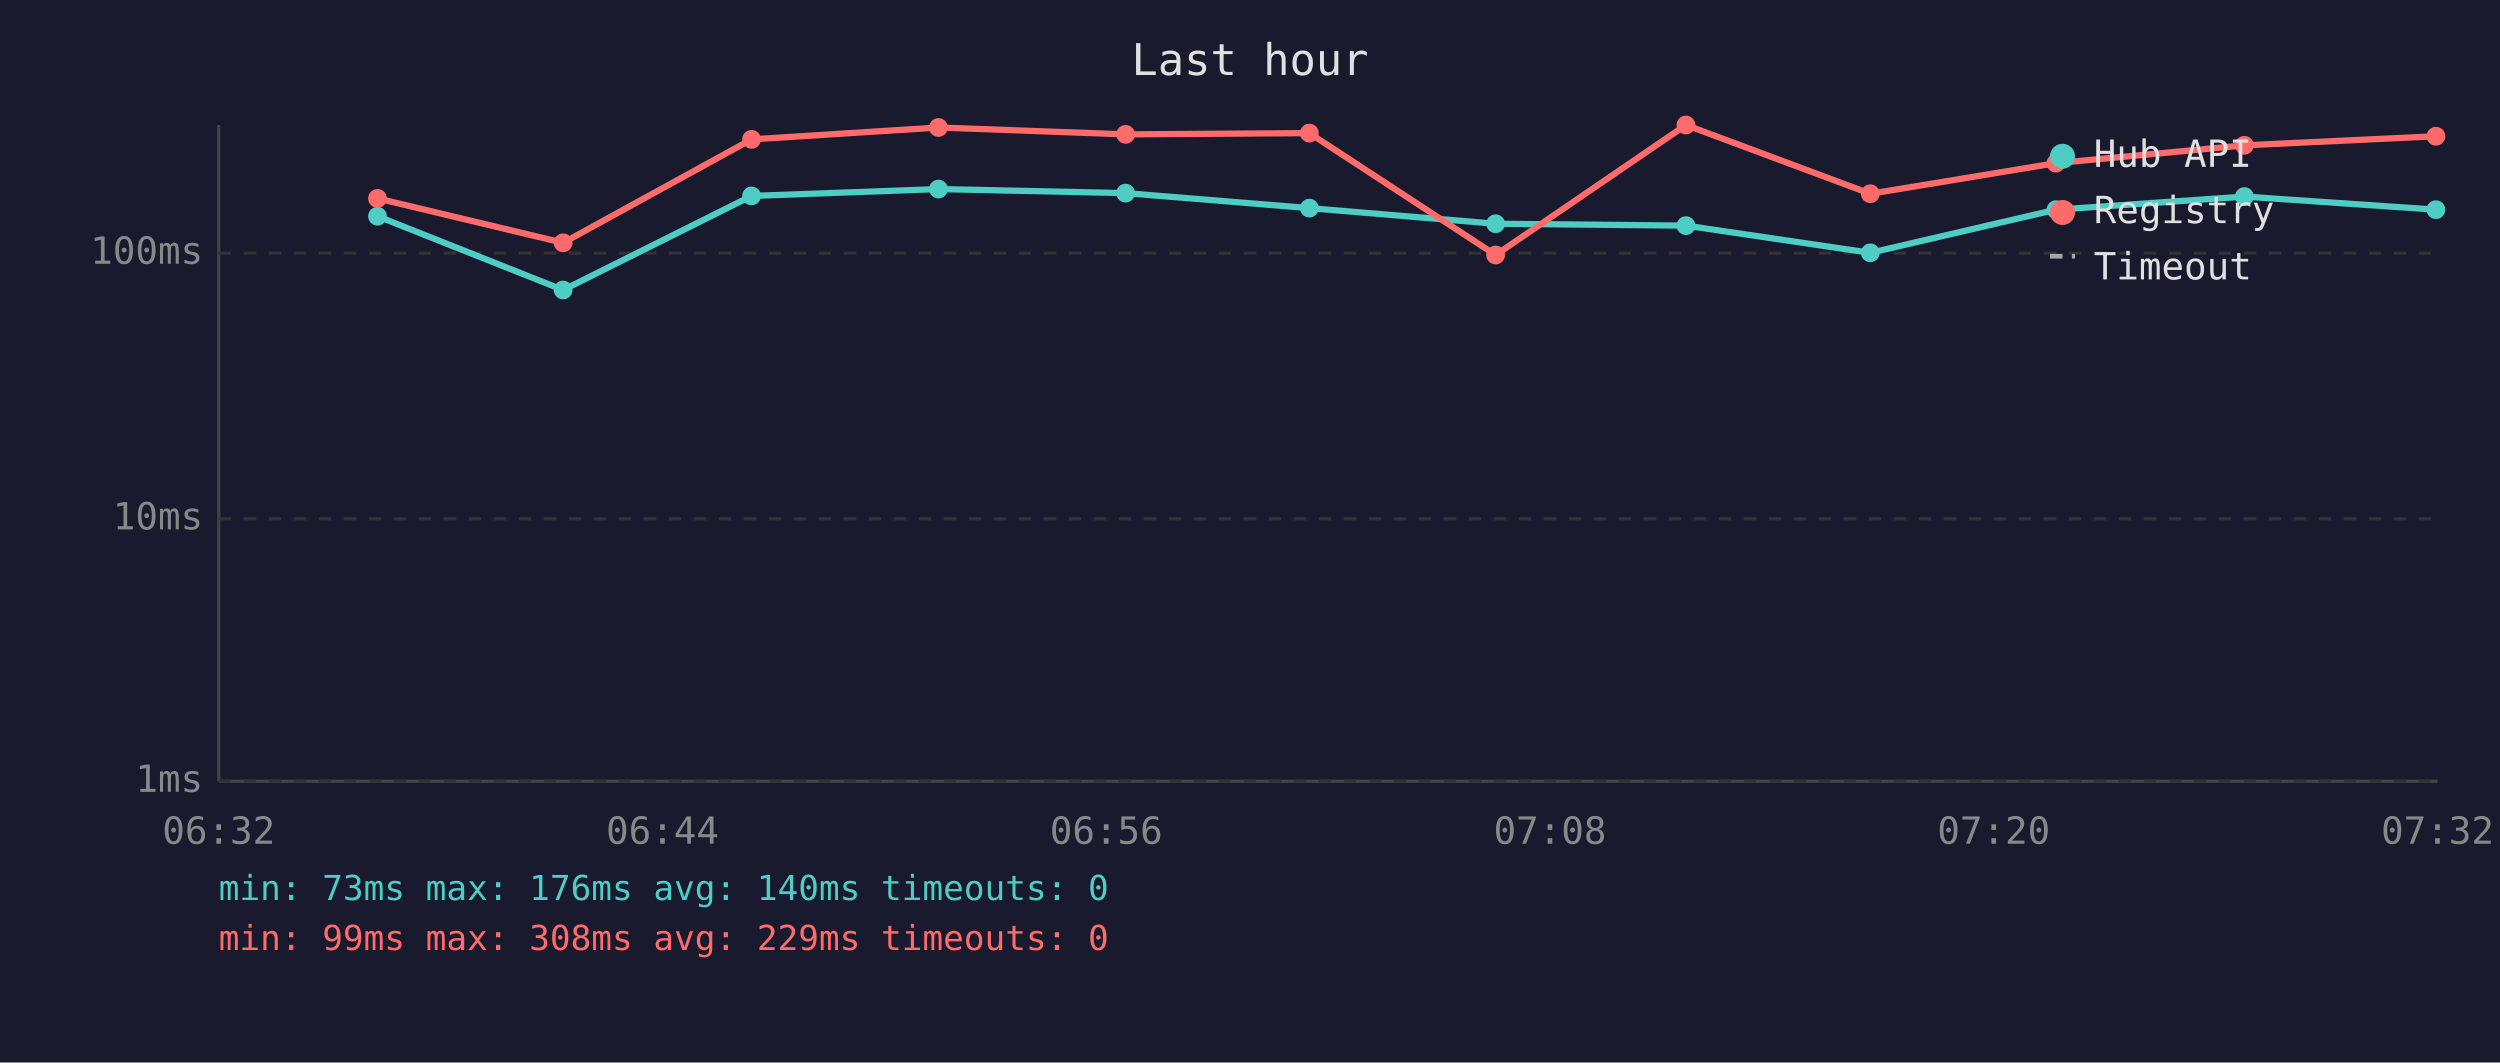
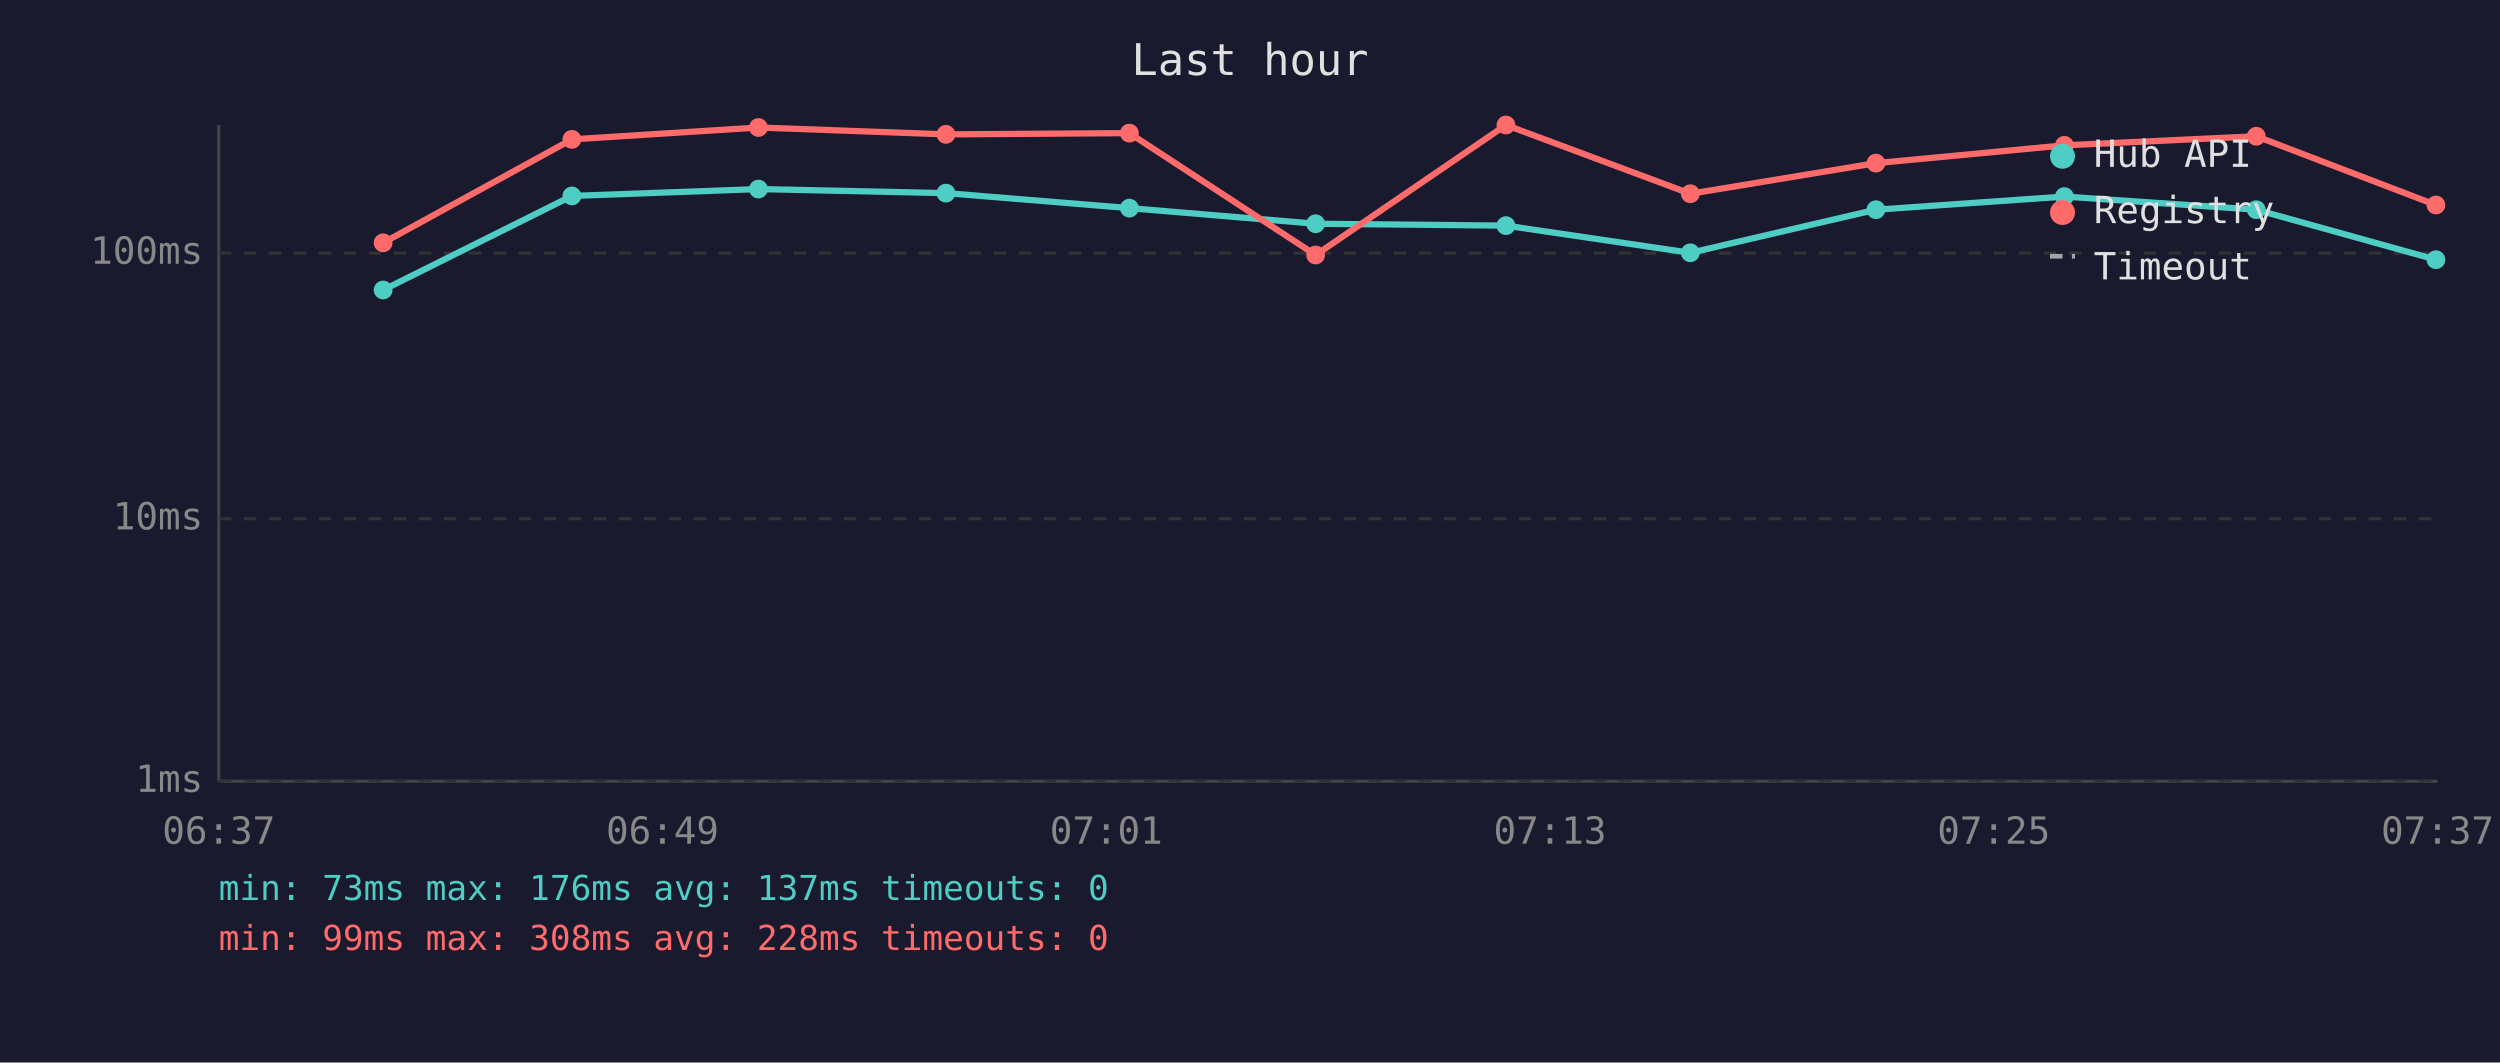
<svg xmlns="http://www.w3.org/2000/svg" viewBox="0 0 800 340" font-family="monospace" font-size="12">
  <rect width="800" height="340" fill="#1a1a2e" />
  <text x="400" y="24" fill="#e0e0e0" font-size="14" text-anchor="middle">Last hour</text>
  <line x1="70" y1="40" x2="70" y2="250" stroke="#444" stroke-width="1" />
  <line x1="70" y1="250" x2="780" y2="250" stroke="#444" stroke-width="1" />
  <line x1="70" y1="250" x2="780" y2="250" stroke="#333" stroke-width="1" stroke-dasharray="4" />
  <text x="65" y="250" fill="#888" text-anchor="end" dominant-baseline="middle">1ms</text>
  <line x1="70" y1="166" x2="780" y2="166" stroke="#333" stroke-width="1" stroke-dasharray="4" />
  <text x="65" y="166" fill="#888" text-anchor="end" dominant-baseline="middle">10ms</text>
  <line x1="70" y1="81" x2="780" y2="81" stroke="#333" stroke-width="1" stroke-dasharray="4" />
  <text x="65" y="81" fill="#888" text-anchor="end" dominant-baseline="middle">100ms</text>
-   <text x="70" y="270" fill="#888" text-anchor="middle">06:32</text>
-   <text x="212" y="270" fill="#888" text-anchor="middle">06:44</text>
-   <text x="354" y="270" fill="#888" text-anchor="middle">06:56</text>
-   <text x="496" y="270" fill="#888" text-anchor="middle">07:08</text>
-   <text x="638" y="270" fill="#888" text-anchor="middle">07:20</text>
-   <text x="780" y="270" fill="#888" text-anchor="middle">07:32</text>
-   <polyline points="120.8,69.2 180.2,92.8 240.5,62.7 300.3,60.5 360.2,61.8 419.0,66.6 478.6,71.6 539.5,72.2 598.5,80.9 657.9,67.1 718.2,62.9 779.5,67.1" fill="none" stroke="#4ecdc4" stroke-width="2" opacity="1" />
-   <circle cx="120.8" cy="69.2" r="3" fill="#4ecdc4" />
-   <circle cx="180.2" cy="92.8" r="3" fill="#4ecdc4" />
-   <circle cx="240.5" cy="62.7" r="3" fill="#4ecdc4" />
-   <circle cx="300.3" cy="60.5" r="3" fill="#4ecdc4" />
-   <circle cx="360.2" cy="61.8" r="3" fill="#4ecdc4" />
-   <circle cx="419.0" cy="66.6" r="3" fill="#4ecdc4" />
-   <circle cx="478.6" cy="71.6" r="3" fill="#4ecdc4" />
-   <circle cx="539.5" cy="72.2" r="3" fill="#4ecdc4" />
-   <circle cx="598.5" cy="80.9" r="3" fill="#4ecdc4" />
-   <circle cx="657.9" cy="67.1" r="3" fill="#4ecdc4" />
-   <circle cx="718.2" cy="62.9" r="3" fill="#4ecdc4" />
-   <circle cx="779.5" cy="67.1" r="3" fill="#4ecdc4" />
-   <polyline points="120.8,63.5 180.2,77.7 240.5,44.6 300.3,40.8 360.2,43.0 419.0,42.6 478.6,81.6 539.5,40.0 598.5,62.0 657.9,52.2 718.2,46.5 779.5,43.6" fill="none" stroke="#ff6b6b" stroke-width="2" opacity="1" />
-   <circle cx="120.8" cy="63.5" r="3" fill="#ff6b6b" />
-   <circle cx="180.2" cy="77.7" r="3" fill="#ff6b6b" />
-   <circle cx="240.5" cy="44.6" r="3" fill="#ff6b6b" />
-   <circle cx="300.3" cy="40.8" r="3" fill="#ff6b6b" />
-   <circle cx="360.2" cy="43.0" r="3" fill="#ff6b6b" />
-   <circle cx="419.0" cy="42.6" r="3" fill="#ff6b6b" />
-   <circle cx="478.6" cy="81.6" r="3" fill="#ff6b6b" />
-   <circle cx="539.5" cy="40.0" r="3" fill="#ff6b6b" />
-   <circle cx="598.5" cy="62.0" r="3" fill="#ff6b6b" />
-   <circle cx="657.9" cy="52.2" r="3" fill="#ff6b6b" />
-   <circle cx="718.2" cy="46.5" r="3" fill="#ff6b6b" />
-   <circle cx="779.5" cy="43.6" r="3" fill="#ff6b6b" />
+   <text x="70" y="270" fill="#888" text-anchor="middle">06:37</text>
+   <text x="212" y="270" fill="#888" text-anchor="middle">06:49</text>
+   <text x="354" y="270" fill="#888" text-anchor="middle">07:01</text>
+   <text x="496" y="270" fill="#888" text-anchor="middle">07:13</text>
+   <text x="638" y="270" fill="#888" text-anchor="middle">07:25</text>
+   <text x="780" y="270" fill="#888" text-anchor="middle">07:37</text>
+   <polyline points="122.6,92.8 183.0,62.7 242.7,60.5 302.7,61.8 361.4,66.6 421.0,71.6 481.9,72.2 540.9,80.9 600.3,67.1 660.6,62.9 722.0,67.1 779.5,83.1" fill="none" stroke="#4ecdc4" stroke-width="2" opacity="1" />
+   <circle cx="122.6" cy="92.8" r="3" fill="#4ecdc4" />
+   <circle cx="183.0" cy="62.7" r="3" fill="#4ecdc4" />
+   <circle cx="242.7" cy="60.5" r="3" fill="#4ecdc4" />
+   <circle cx="302.7" cy="61.8" r="3" fill="#4ecdc4" />
+   <circle cx="361.4" cy="66.6" r="3" fill="#4ecdc4" />
+   <circle cx="421.0" cy="71.6" r="3" fill="#4ecdc4" />
+   <circle cx="481.9" cy="72.2" r="3" fill="#4ecdc4" />
+   <circle cx="540.9" cy="80.9" r="3" fill="#4ecdc4" />
+   <circle cx="600.3" cy="67.1" r="3" fill="#4ecdc4" />
+   <circle cx="660.6" cy="62.9" r="3" fill="#4ecdc4" />
+   <circle cx="722.0" cy="67.1" r="3" fill="#4ecdc4" />
+   <circle cx="779.5" cy="83.1" r="3" fill="#4ecdc4" />
+   <polyline points="122.6,77.7 183.0,44.6 242.7,40.8 302.7,43.0 361.4,42.6 421.0,81.6 481.9,40.0 540.9,62.0 600.3,52.2 660.6,46.5 722.0,43.6 779.5,65.6" fill="none" stroke="#ff6b6b" stroke-width="2" opacity="1" />
+   <circle cx="122.6" cy="77.7" r="3" fill="#ff6b6b" />
+   <circle cx="183.0" cy="44.6" r="3" fill="#ff6b6b" />
+   <circle cx="242.7" cy="40.8" r="3" fill="#ff6b6b" />
+   <circle cx="302.7" cy="43.0" r="3" fill="#ff6b6b" />
+   <circle cx="361.4" cy="42.6" r="3" fill="#ff6b6b" />
+   <circle cx="421.0" cy="81.6" r="3" fill="#ff6b6b" />
+   <circle cx="481.9" cy="40.0" r="3" fill="#ff6b6b" />
+   <circle cx="540.9" cy="62.0" r="3" fill="#ff6b6b" />
+   <circle cx="600.3" cy="52.2" r="3" fill="#ff6b6b" />
+   <circle cx="660.6" cy="46.5" r="3" fill="#ff6b6b" />
+   <circle cx="722.0" cy="43.6" r="3" fill="#ff6b6b" />
+   <circle cx="779.5" cy="65.6" r="3" fill="#ff6b6b" />
  <circle cx="660" cy="50" r="4" fill="#4ecdc4" />
  <text x="670" y="50" fill="#e0e0e0" dominant-baseline="middle">Hub API</text>
  <circle cx="660" cy="68" r="4" fill="#ff6b6b" />
  <text x="670" y="68" fill="#e0e0e0" dominant-baseline="middle">Registry</text>
  <line x1="656" y1="82" x2="664" y2="82" stroke="#e0e0e0" stroke-width="1.5" stroke-dasharray="4,3" opacity="0.7" />
  <text x="670" y="86" fill="#e0e0e0" dominant-baseline="middle">Timeout</text>
-   <text x="70" y="288" fill="#4ecdc4" font-size="11">min: 73ms  max: 176ms  avg: 140ms  timeouts: 0</text>
-   <text x="70" y="304" fill="#ff6b6b" font-size="11">min: 99ms  max: 308ms  avg: 229ms  timeouts: 0</text>
+   <text x="70" y="288" fill="#4ecdc4" font-size="11">min: 73ms  max: 176ms  avg: 137ms  timeouts: 0</text>
+   <text x="70" y="304" fill="#ff6b6b" font-size="11">min: 99ms  max: 308ms  avg: 228ms  timeouts: 0</text>
</svg>
